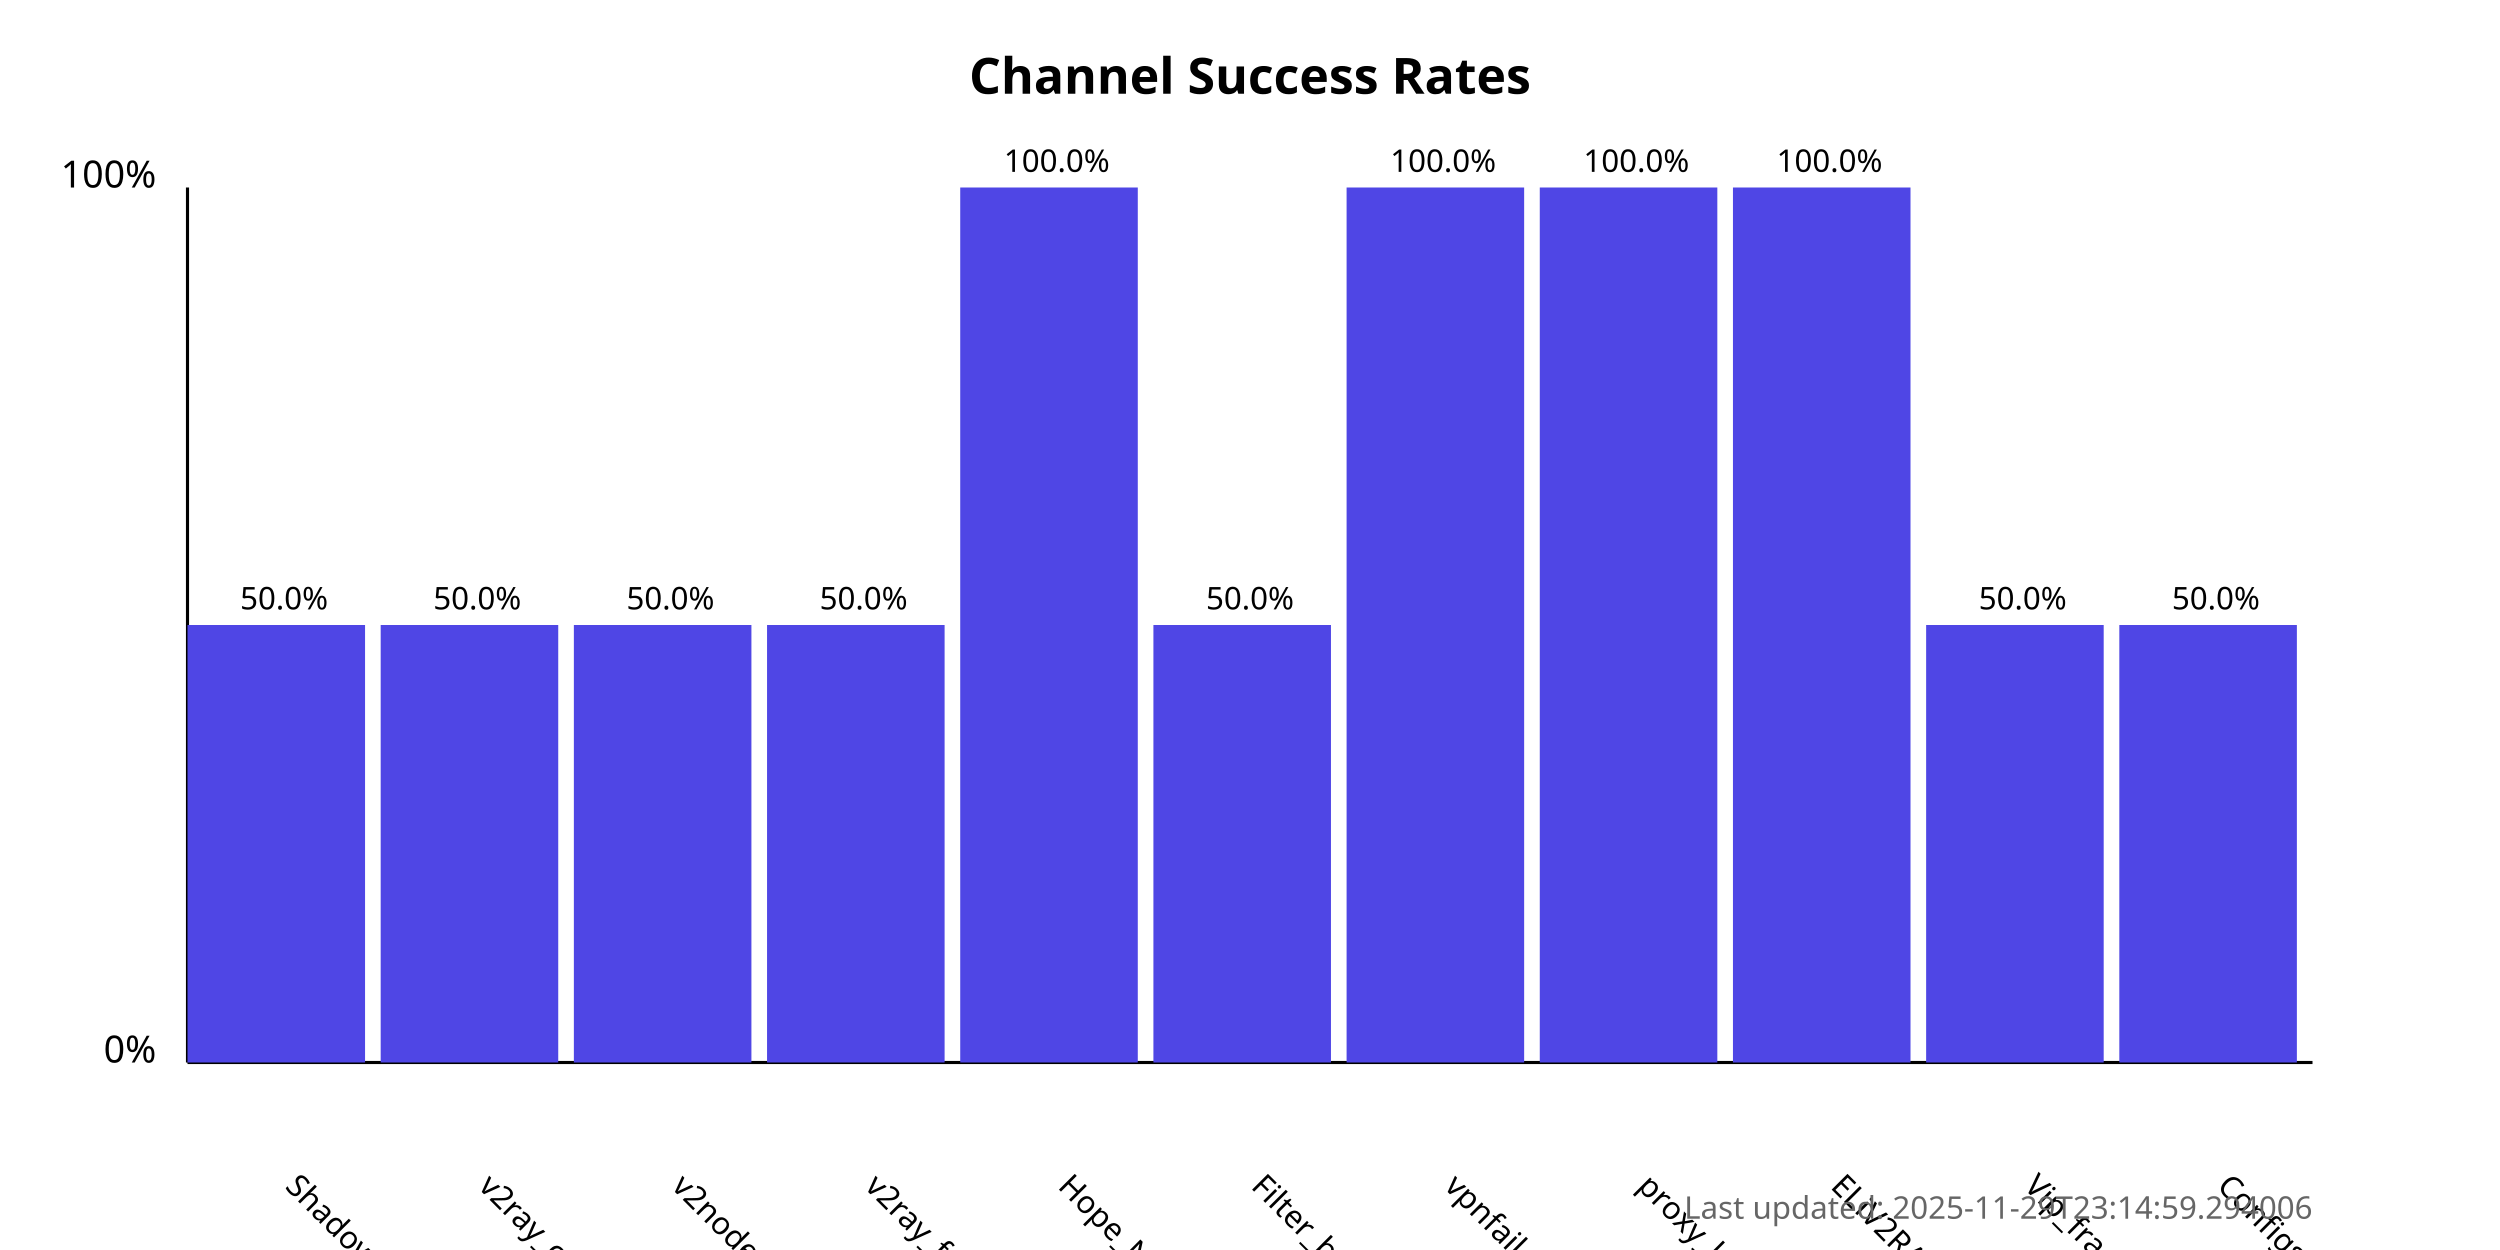
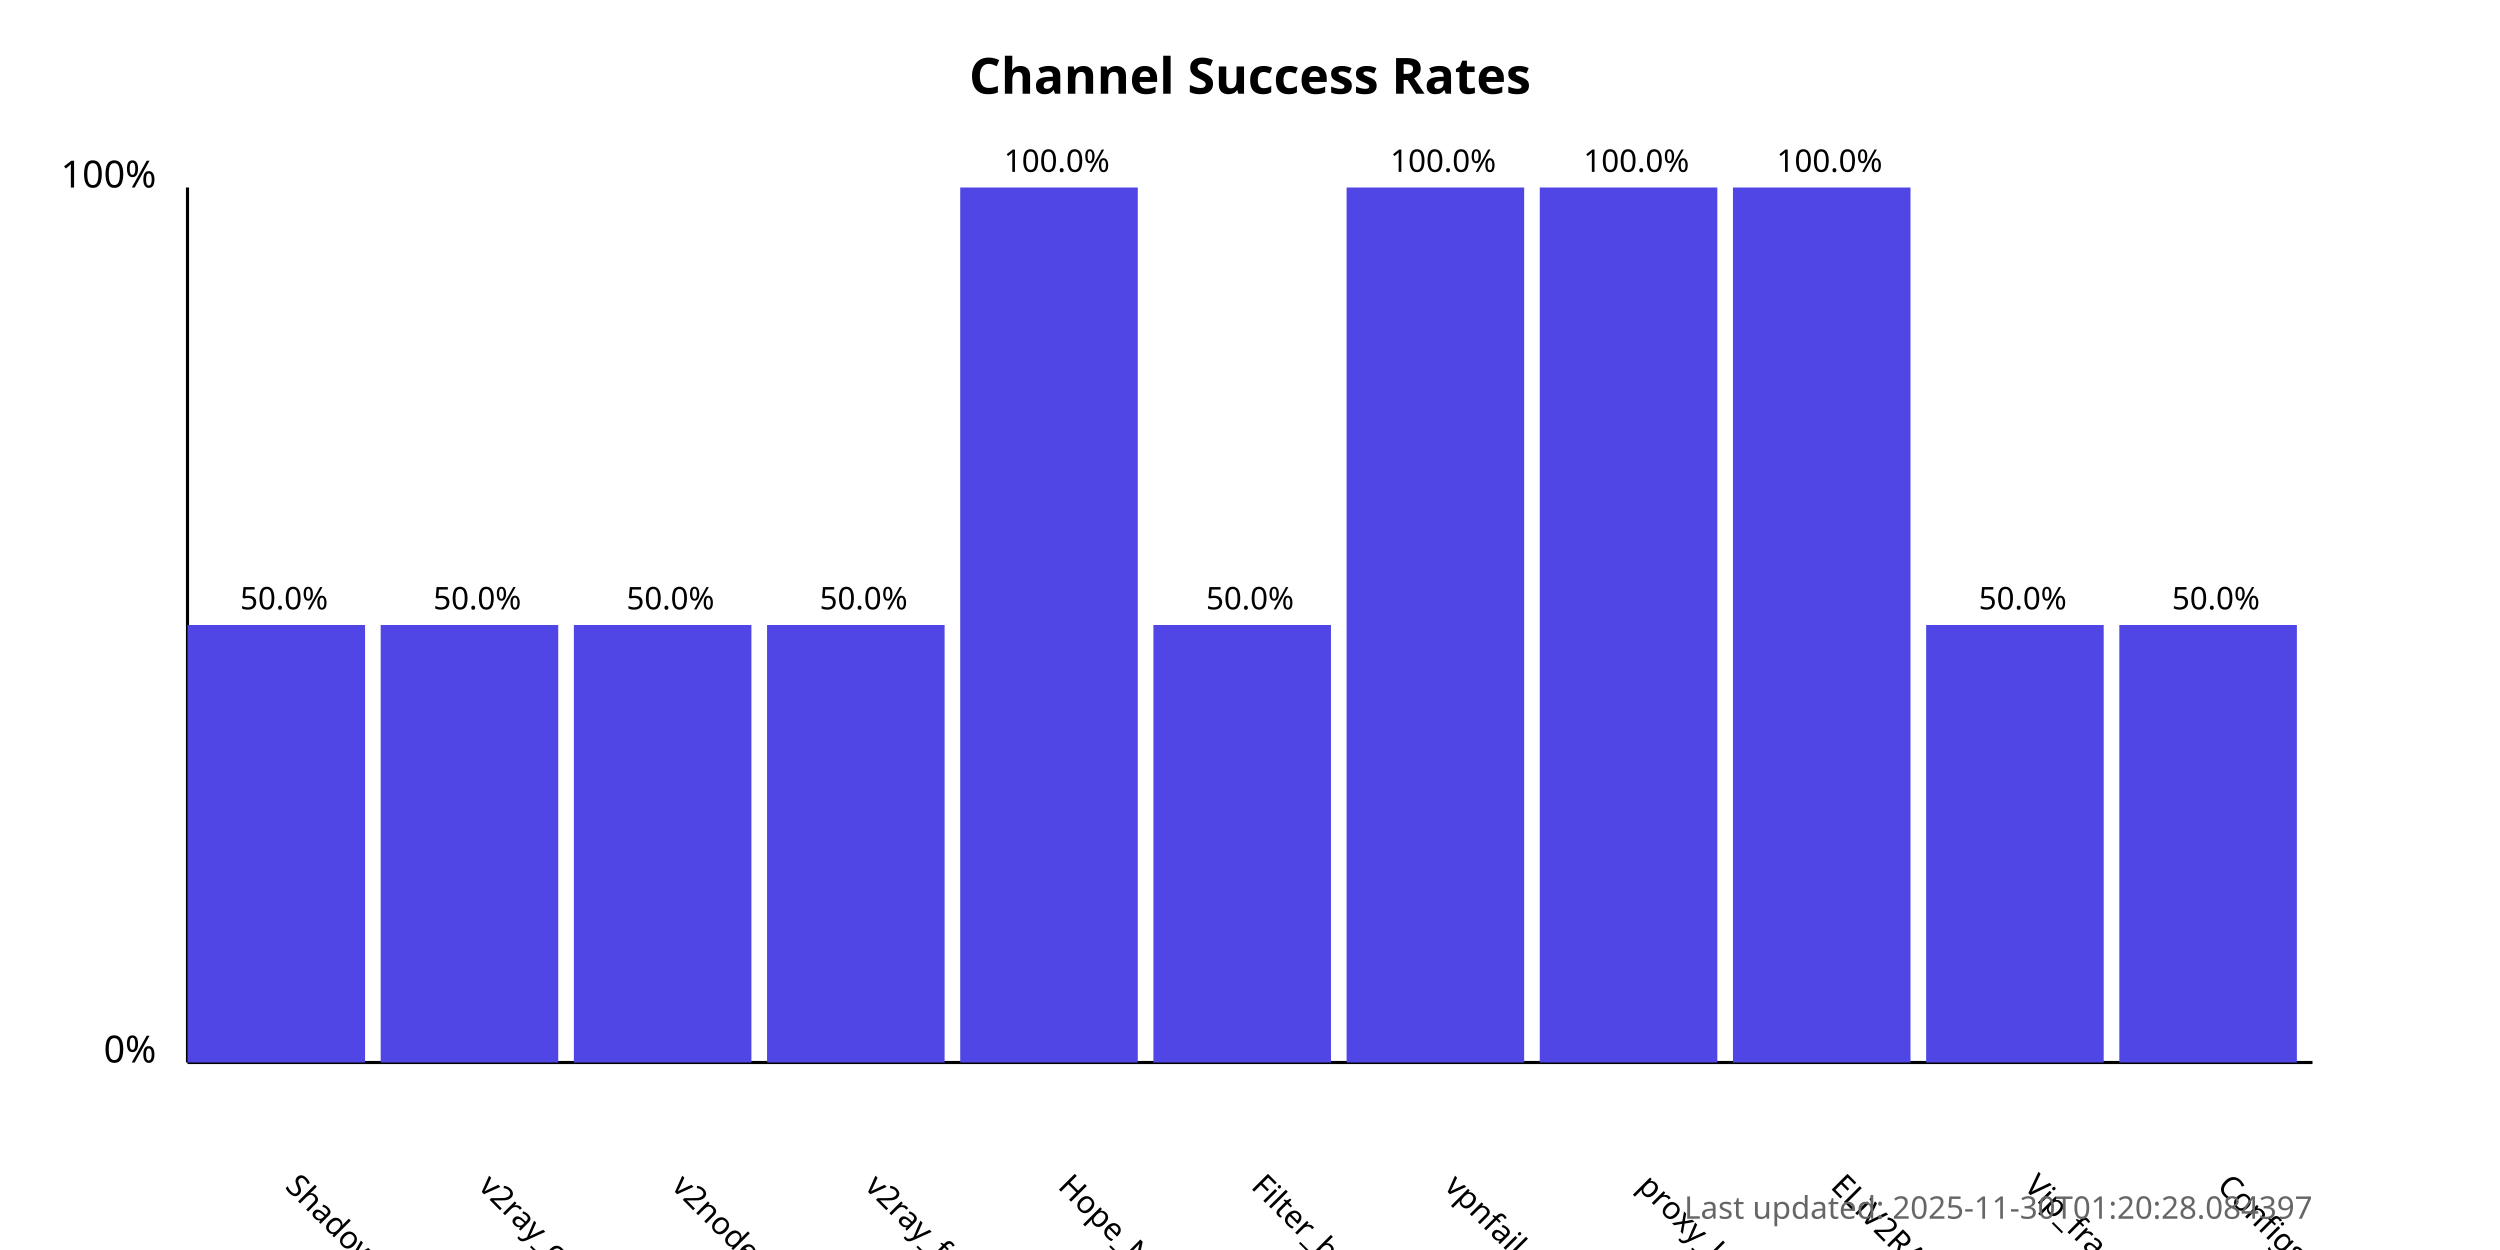
<svg xmlns="http://www.w3.org/2000/svg" width="800" height="400">
  <style>
            .chart-title { font: bold 16px sans-serif; }
            .axis-label { font: 12px sans-serif; }
            .tick-label { font: 10px sans-serif; }
            .bar { fill: #4f46e5; }
            .bar:hover { fill: #6366f1; }
            .timestamp { font: 10px sans-serif; fill: #666; }
        </style>
  <text x="400.0" y="30" text-anchor="middle" class="chart-title">
            Channel Success Rates
        </text>
  <line x1="60" y1="340" x2="60" y2="60" stroke="black" stroke-width="1" />
  <line x1="60" y1="340" x2="740" y2="340" stroke="black" stroke-width="1" />
  <text x="50" y="340" text-anchor="end" class="axis-label">0%</text>
  <text x="50" y="60" text-anchor="end" class="axis-label">100%</text>
  <g>
    <rect x="60" y="200.0" width="56.818" height="140.0" class="bar" />
    <text x="90.909" y="380" transform="rotate(45, 90.90909, 380)" text-anchor="start" class="tick-label">
                ShadowProxy66
            </text>
    <text x="90.909" y="195.0" text-anchor="middle" class="tick-label">
                50.0%
            </text>
  </g>
  <g>
    <rect x="121.818" y="200.0" width="56.818" height="140.0" class="bar" />
    <text x="152.727" y="380" transform="rotate(45, 152.7273, 380)" text-anchor="start" class="tick-label">
                v2ray_configs_pool
            </text>
    <text x="152.727" y="195.0" text-anchor="middle" class="tick-label">
                50.0%
            </text>
  </g>
  <g>
    <rect x="183.636" y="200.0" width="56.818" height="140.0" class="bar" />
    <text x="214.545" y="380" transform="rotate(45, 214.5455, 380)" text-anchor="start" class="tick-label">
                v2nodes
            </text>
    <text x="214.545" y="195.0" text-anchor="middle" class="tick-label">
                50.0%
            </text>
  </g>
  <g>
    <rect x="245.455" y="200.0" width="56.818" height="140.0" class="bar" />
    <text x="276.364" y="380" transform="rotate(45, 276.3636, 380)" text-anchor="start" class="tick-label">
                v2ray_free_conf
            </text>
    <text x="276.364" y="195.0" text-anchor="middle" class="tick-label">
                50.0%
            </text>
  </g>
  <g>
    <rect x="307.273" y="60.0" width="56.818" height="280.0" class="bar" />
    <text x="338.182" y="380" transform="rotate(45, 338.1818, 380)" text-anchor="start" class="tick-label">
                Hope_Net
            </text>
    <text x="338.182" y="55.0" text-anchor="middle" class="tick-label">
                100.0%
            </text>
  </g>
  <g>
    <rect x="369.091" y="200.0" width="56.818" height="140.0" class="bar" />
    <text x="400.0" y="380" transform="rotate(45, 400.0, 380)" text-anchor="start" class="tick-label">
                Filter_breaker
            </text>
    <text x="400.0" y="195.0" text-anchor="middle" class="tick-label">
                50.0%
            </text>
  </g>
  <g>
    <rect x="430.909" y="60.0" width="56.818" height="280.0" class="bar" />
    <text x="461.818" y="380" transform="rotate(45, 461.8182, 380)" text-anchor="start" class="tick-label">
                vpnfail_vless
            </text>
    <text x="461.818" y="55.0" text-anchor="middle" class="tick-label">
                100.0%
            </text>
  </g>
  <g>
    <rect x="492.727" y="60.0" width="56.818" height="280.0" class="bar" />
    <text x="523.636" y="380" transform="rotate(45, 523.6364, 380)" text-anchor="start" class="tick-label">
                proxy_kafee
            </text>
    <text x="523.636" y="55.0" text-anchor="middle" class="tick-label">
                100.0%
            </text>
  </g>
  <g>
    <rect x="554.545" y="60.0" width="56.818" height="280.0" class="bar" />
    <text x="585.455" y="380" transform="rotate(45, 585.4545, 380)" text-anchor="start" class="tick-label">
                ELiV2RAY
            </text>
    <text x="585.455" y="55.0" text-anchor="middle" class="tick-label">
                100.0%
            </text>
  </g>
  <g>
    <rect x="616.364" y="200.0" width="56.818" height="140.0" class="bar" />
    <text x="647.273" y="380" transform="rotate(45, 647.2727, 380)" text-anchor="start" class="tick-label">
                Vip_fragment_v2ray
            </text>
    <text x="647.273" y="195.0" text-anchor="middle" class="tick-label">
                50.0%
            </text>
  </g>
  <g>
    <rect x="678.182" y="200.0" width="56.818" height="140.0" class="bar" />
    <text x="709.091" y="380" transform="rotate(45, 709.0909, 380)" text-anchor="start" class="tick-label">
                ConfigsHubPlus
            </text>
    <text x="709.091" y="195.0" text-anchor="middle" class="tick-label">
                50.0%
            </text>
  </g>
  <text x="740" y="390" text-anchor="end" class="timestamp">
-             Last updated: 2025-11-29T23:14:59.294006
+             Last updated: 2025-11-30T01:20:28.084397
        </text>
</svg>
